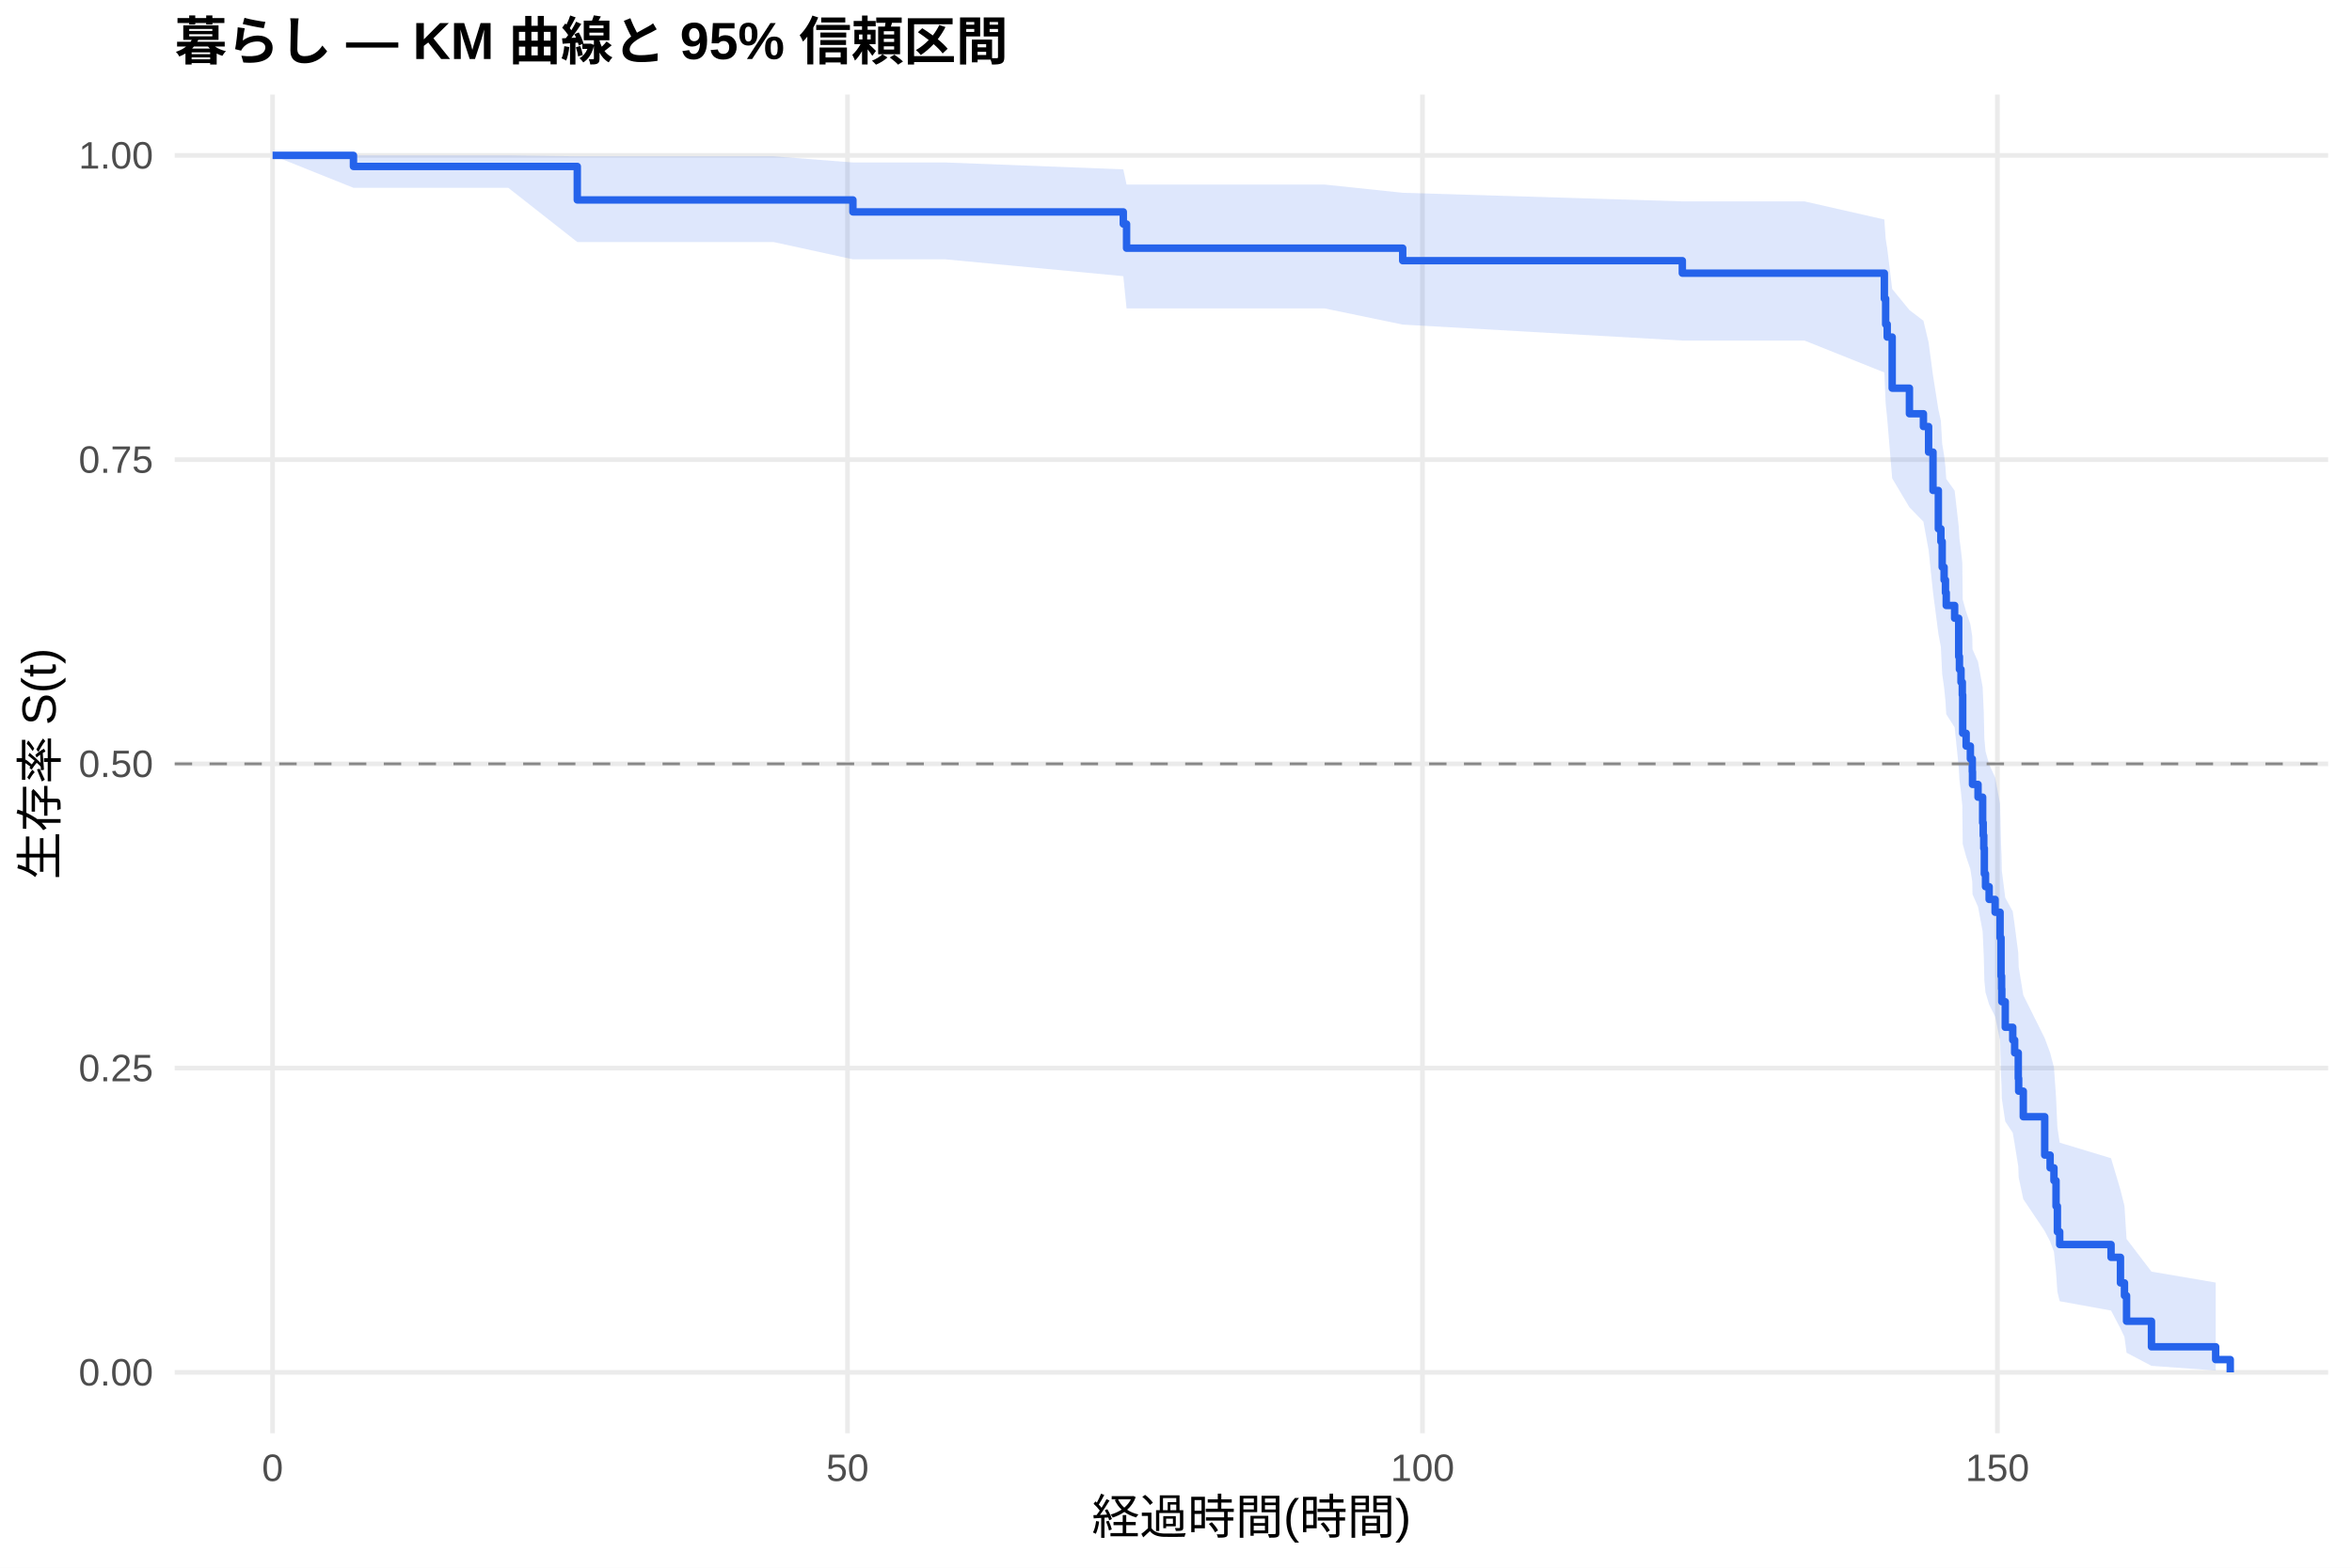
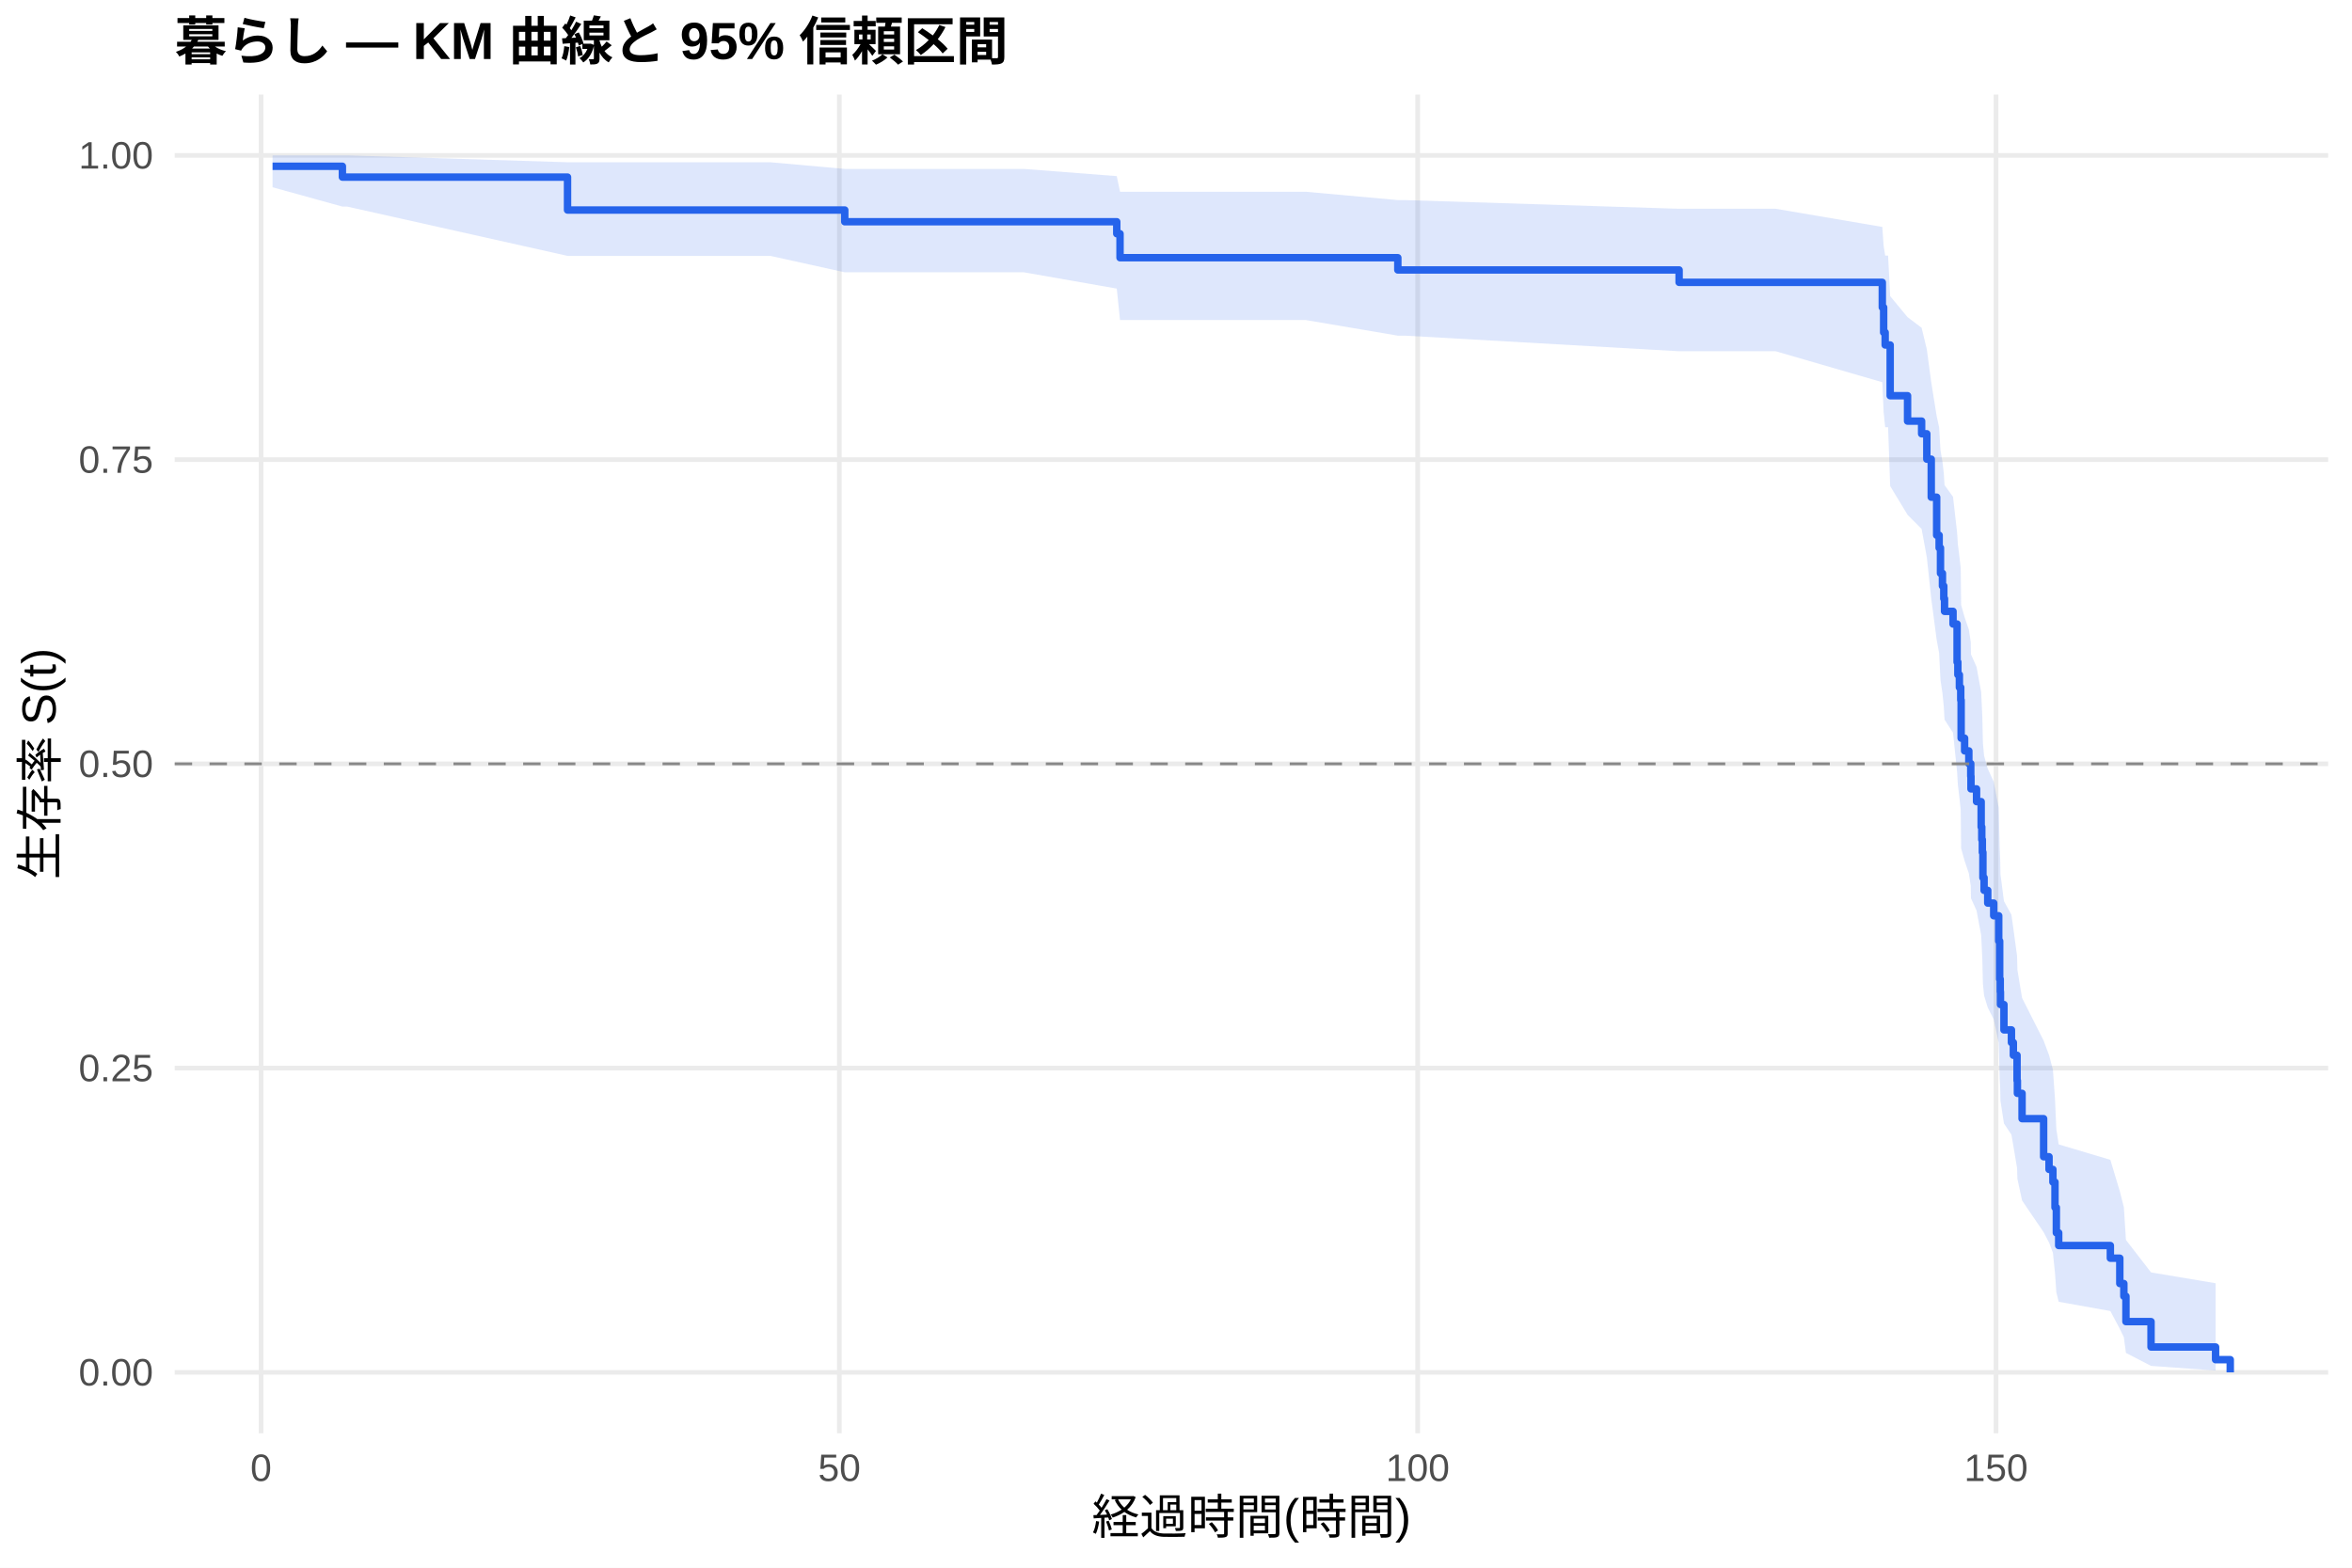
<svg xmlns="http://www.w3.org/2000/svg" width="540.00pt" height="360.00pt" viewBox="0 0 540.00 360.00">
  <g class="svglite">
    <defs>
      <style type="text/css">
    .svglite line, .svglite polyline, .svglite polygon, .svglite path, .svglite rect, .svglite circle {
      fill: none;
      stroke: #000000;
      stroke-linecap: round;
      stroke-linejoin: round;
      stroke-miterlimit: 10.00;
    }
    .svglite text {
      white-space: pre;
    }
    .svglite g.glyphgroup path {
      fill: inherit;
      stroke: none;
    }
  </style>
    </defs>
    <rect width="100%" height="100%" style="stroke: none; fill: #FFFFFF;" />
    <defs>
      <clipPath id="cpMC4wMHw1NDAuMDB8MC4wMHwzNjAuMDA=">
        <rect x="0.00" y="0.00" width="540.00" height="360.00" />
      </clipPath>
    </defs>
    <g clip-path="url(#cpMC4wMHw1NDAuMDB8MC4wMHwzNjAuMDA=)">
      <rect x="0" y="0.00" width="540.00" height="360.00" style="stroke-width: 1.07; stroke: none; fill: #FFFFFF;" />
    </g>
    <defs>
      <clipPath id="cpNDAuMTF8NTM0LjUyfDIxLjcxfDMyOS4xMg==">
        <rect x="40.11" y="21.71" width="494.41" height="307.41" />
      </clipPath>
    </defs>
    <g clip-path="url(#cpNDAuMTF8NTM0LjUyfDIxLjcxfDMyOS4xMg==)">
      <polyline points="40.11,315.14 534.52,315.14 " style="stroke-width: 1.07; stroke: #EBEBEB; stroke-linecap: butt;" />
      <polyline points="40.11,245.28 534.52,245.28 " style="stroke-width: 1.07; stroke: #EBEBEB; stroke-linecap: butt;" />
      <polyline points="40.11,175.41 534.52,175.41 " style="stroke-width: 1.07; stroke: #EBEBEB; stroke-linecap: butt;" />
      <polyline points="40.11,105.55 534.52,105.55 " style="stroke-width: 1.07; stroke: #EBEBEB; stroke-linecap: butt;" />
      <polyline points="40.11,35.68 534.52,35.68 " style="stroke-width: 1.07; stroke: #EBEBEB; stroke-linecap: butt;" />
-       <polyline points="62.58,329.12 62.58,21.71 " style="stroke-width: 1.07; stroke: #EBEBEB; stroke-linecap: butt;" />
-       <polyline points="194.58,329.12 194.58,21.71 " style="stroke-width: 1.07; stroke: #EBEBEB; stroke-linecap: butt;" />
-       <polyline points="326.59,329.12 326.59,21.71 " style="stroke-width: 1.07; stroke: #EBEBEB; stroke-linecap: butt;" />
-       <polyline points="458.59,329.12 458.59,21.71 " style="stroke-width: 1.07; stroke: #EBEBEB; stroke-linecap: butt;" />
-       <polygon points="62.58,35.68 81.15,35.68 116.70,35.68 132.54,35.89 144.34,35.89 159.16,35.89 177.60,35.89 195.82,37.31 217.02,37.31 257.90,38.89 258.65,42.38 281.35,42.38 304.10,42.38 322.05,44.27 386.25,46.24 388.63,46.24 414.28,46.24 432.63,50.41 432.93,54.78 433.29,57.03 434.43,66.36 438.39,71.20 441.60,73.65 442.79,78.62 443.80,86.23 445.03,94.00 445.61,96.62 445.91,101.91 446.35,104.58 446.66,107.26 446.84,109.96 448.77,112.67 449.70,120.88 449.87,123.64 450.23,126.42 450.53,129.21 450.62,137.65 451.41,140.49 452.38,143.34 452.82,146.20 452.87,149.08 454.14,151.97 455.20,157.78 455.33,160.71 455.46,163.64 455.59,169.55 455.86,172.53 456.69,175.52 458.06,178.52 459.20,184.56 459.42,193.72 459.55,196.81 459.60,199.90 460.39,206.14 462.11,209.29 462.55,212.45 463.38,218.82 463.47,222.03 464.53,228.52 469.45,238.40 470.69,241.74 471.57,245.11 472.05,251.93 472.36,258.88 472.89,262.40 484.68,265.97 486.84,273.24 487.76,276.94 488.24,284.51 493.96,292.01 508.70,294.52 508.70,314.72 493.96,313.65 488.24,310.64 487.76,307.02 486.84,305.07 484.68,300.95 472.89,298.81 472.36,296.62 472.05,292.11 471.57,287.46 470.69,285.10 469.45,282.70 464.53,275.36 463.47,270.36 463.38,267.83 462.55,262.71 462.11,260.13 460.39,257.53 459.60,252.27 459.55,249.62 459.42,246.96 459.20,238.88 458.06,233.43 456.69,230.68 455.86,227.92 455.59,225.14 455.46,219.56 455.33,216.74 455.20,213.92 454.14,208.23 452.87,205.37 452.82,202.50 452.38,199.61 451.41,196.71 450.62,193.80 450.53,185.00 450.23,182.04 449.87,179.06 449.70,176.08 448.77,167.04 446.84,164.00 446.66,160.94 446.35,157.87 445.91,154.79 445.61,148.58 445.03,145.45 443.80,135.97 442.79,126.33 441.60,119.80 438.39,116.50 434.43,109.84 433.29,96.16 432.93,92.66 432.63,85.53 414.28,78.20 388.63,78.20 386.25,78.20 322.05,74.54 304.10,70.82 281.35,70.82 258.65,70.82 257.90,63.42 217.02,59.55 195.82,59.55 177.60,55.58 159.16,55.58 144.34,55.58 132.54,55.58 116.70,43.13 81.15,43.13 62.58,35.68 " style="stroke-width: 0.00; stroke: none; stroke-linecap: butt; fill: #2563EB; fill-opacity: 0.15;" />
-       <polyline points="62.58,35.68 81.15,35.68 116.70,35.68 132.54,35.89 144.34,35.89 159.16,35.89 177.60,35.89 195.82,37.31 217.02,37.31 257.90,38.89 258.65,42.38 281.35,42.38 304.10,42.38 322.05,44.27 386.25,46.24 388.63,46.24 414.28,46.24 432.63,50.41 432.93,54.78 433.29,57.03 434.43,66.36 438.39,71.20 441.60,73.65 442.79,78.62 443.80,86.23 445.03,94.00 445.61,96.62 445.91,101.91 446.35,104.58 446.66,107.26 446.84,109.96 448.77,112.67 449.70,120.88 449.87,123.64 450.23,126.42 450.53,129.21 450.62,137.65 451.41,140.49 452.38,143.34 452.82,146.20 452.87,149.08 454.14,151.97 455.20,157.78 455.33,160.71 455.46,163.64 455.59,169.55 455.86,172.53 456.69,175.52 458.06,178.52 459.20,184.56 459.42,193.72 459.55,196.81 459.60,199.90 460.39,206.14 462.11,209.29 462.55,212.45 463.38,218.82 463.47,222.03 464.53,228.52 469.45,238.40 470.69,241.74 471.57,245.11 472.05,251.93 472.36,258.88 472.89,262.40 484.68,265.97 486.84,273.24 487.76,276.94 488.24,284.51 493.96,292.01 508.70,294.52 " style="stroke-width: 1.07; stroke: none; stroke-linecap: butt;" />
-       <polyline points="508.70,314.72 493.96,313.65 488.24,310.64 487.76,307.02 486.84,305.07 484.68,300.95 472.89,298.81 472.36,296.62 472.05,292.11 471.57,287.46 470.69,285.10 469.45,282.70 464.53,275.36 463.47,270.36 463.38,267.83 462.55,262.71 462.11,260.13 460.39,257.53 459.60,252.27 459.55,249.62 459.42,246.96 459.20,238.88 458.06,233.43 456.69,230.68 455.86,227.92 455.59,225.14 455.46,219.56 455.33,216.74 455.20,213.92 454.14,208.23 452.87,205.37 452.82,202.50 452.38,199.61 451.41,196.71 450.62,193.80 450.53,185.00 450.23,182.04 449.87,179.06 449.70,176.08 448.77,167.04 446.84,164.00 446.66,160.94 446.35,157.87 445.91,154.79 445.61,148.58 445.03,145.45 443.80,135.97 442.79,126.33 441.60,119.80 438.39,116.50 434.43,109.84 433.29,96.16 432.93,92.66 432.63,85.53 414.28,78.20 388.63,78.20 386.25,78.20 322.05,74.54 304.10,70.82 281.35,70.82 258.65,70.82 257.90,63.42 217.02,59.55 195.82,59.55 177.60,55.58 159.16,55.58 144.34,55.58 132.54,55.58 116.70,43.13 81.15,43.13 62.58,35.68 " style="stroke-width: 1.07; stroke: none; stroke-linecap: butt;" />
-       <polyline points="62.58,35.68 81.15,35.68 81.15,38.22 116.70,38.22 116.70,38.22 132.54,38.22 132.54,45.91 144.34,45.91 144.34,45.91 159.16,45.91 159.16,45.91 177.60,45.91 177.60,45.91 195.82,45.91 195.82,48.66 217.02,48.66 217.02,48.66 257.90,48.66 257.90,51.44 258.65,51.44 258.65,56.99 281.35,56.99 281.35,56.99 304.10,56.99 304.10,56.99 322.05,56.99 322.05,59.86 386.25,59.86 386.25,62.73 388.63,62.73 388.63,62.73 414.28,62.73 414.28,62.73 432.63,62.73 432.63,68.60 432.93,68.60 432.93,74.47 433.29,74.47 433.29,77.40 434.43,77.40 434.43,89.14 438.39,89.14 438.39,95.01 441.60,95.01 441.60,97.95 442.79,97.95 442.79,103.82 443.80,103.82 443.80,112.62 445.03,112.62 445.03,121.43 445.61,121.43 445.61,124.36 445.91,124.36 445.91,130.23 446.35,130.23 446.35,133.17 446.66,133.17 446.66,136.10 446.84,136.10 446.84,139.04 448.77,139.04 448.77,141.97 449.70,141.97 449.70,150.78 449.87,150.78 449.87,153.71 450.23,153.71 450.23,156.65 450.53,156.65 450.53,159.58 450.62,159.58 450.62,168.39 451.41,168.39 451.41,171.32 452.38,171.32 452.38,174.26 452.82,174.26 452.82,177.19 452.87,177.19 452.87,180.13 454.14,180.13 454.14,183.06 455.20,183.06 455.20,188.93 455.33,188.93 455.33,191.87 455.46,191.87 455.46,194.80 455.59,194.80 455.59,200.67 455.86,200.67 455.86,203.61 456.69,203.61 456.69,206.54 458.06,206.54 458.06,209.48 459.20,209.48 459.20,215.35 459.42,215.35 459.42,224.16 459.55,224.16 459.55,227.09 459.60,227.09 459.60,230.03 460.39,230.03 460.39,235.90 462.11,235.90 462.11,238.83 462.55,238.83 462.55,241.77 463.38,241.77 463.38,247.64 463.47,247.64 463.47,250.57 464.53,250.57 464.53,256.44 469.45,256.44 469.45,265.25 470.69,265.25 470.69,268.18 471.57,268.18 471.57,271.12 472.05,271.12 472.05,276.99 472.36,276.99 472.36,282.86 472.89,282.86 472.89,285.79 484.68,285.79 484.68,288.73 486.84,288.73 486.84,294.60 487.76,294.60 487.76,297.53 488.24,297.53 488.24,303.40 493.96,303.40 493.96,309.27 508.70,309.27 508.70,312.21 512.05,312.21 512.05,315.14 " style="stroke-width: 1.71; stroke: #2563EB; stroke-linecap: butt;" />
+       <polyline points="59.93,329.12 59.93,21.71 " style="stroke-width: 1.07; stroke: #EBEBEB; stroke-linecap: butt;" />
+       <polyline points="192.71,329.12 192.71,21.71 " style="stroke-width: 1.07; stroke: #EBEBEB; stroke-linecap: butt;" />
+       <polyline points="325.49,329.12 325.49,21.71 " style="stroke-width: 1.07; stroke: #EBEBEB; stroke-linecap: butt;" />
+       <polyline points="458.27,329.12 458.27,21.71 " style="stroke-width: 1.07; stroke: #EBEBEB; stroke-linecap: butt;" />
+       <polygon points="62.58,35.68 78.61,35.68 79.71,35.68 130.30,37.26 134.15,37.26 161.95,37.26 176.86,37.26 193.95,38.79 195.41,38.79 235.07,38.79 256.40,40.44 257.15,44.03 299.77,44.03 320.93,45.95 322.66,45.95 385.51,47.94 407.68,47.94 432.16,52.11 432.47,56.46 432.82,58.70 433.49,58.70 433.97,68.01 437.96,72.83 441.19,75.27 442.38,80.22 443.40,87.80 444.64,95.53 445.21,98.13 445.52,103.40 445.97,106.05 446.28,108.71 446.45,111.40 448.40,114.09 449.33,122.25 449.51,125.00 449.86,127.76 450.17,130.53 450.26,138.92 451.06,141.74 452.03,144.57 452.47,147.42 452.52,150.27 453.80,153.14 454.86,158.92 455.00,161.82 455.13,164.74 455.26,170.61 455.53,173.56 456.37,176.53 457.74,179.51 458.89,185.51 459.11,194.61 459.24,197.67 459.29,200.75 460.09,206.94 461.81,210.07 462.25,213.20 463.10,219.53 463.18,222.72 464.25,229.16 469.20,238.97 470.44,242.29 471.33,245.63 471.81,252.40 472.12,259.30 472.66,262.80 484.52,266.34 486.69,273.55 487.62,277.23 488.10,284.74 493.86,292.19 508.68,294.68 508.68,314.73 493.86,313.66 488.10,310.68 487.62,307.09 486.69,305.15 484.52,301.06 472.66,298.94 472.12,296.76 471.81,292.29 471.33,287.68 470.44,285.33 469.20,282.96 464.25,275.68 463.18,270.72 463.10,268.21 462.25,263.13 461.81,260.57 460.09,257.99 459.29,252.78 459.24,250.15 459.11,247.51 458.89,239.49 457.74,234.08 456.37,231.36 455.53,228.62 455.26,225.87 455.13,220.33 455.00,217.54 454.86,214.74 453.80,209.10 452.52,206.27 452.47,203.42 452.03,200.56 451.06,197.68 450.26,194.80 450.17,186.07 449.86,183.13 449.51,180.18 449.33,177.22 448.40,168.26 446.45,165.25 446.28,162.23 445.97,159.19 445.52,156.13 445.21,149.98 444.64,146.88 443.40,137.49 442.38,127.94 441.19,121.48 437.96,118.22 433.97,111.62 433.49,98.10 432.82,98.10 432.47,94.70 432.16,87.77 407.68,80.66 385.51,80.66 322.66,77.08 320.93,77.08 299.77,73.49 257.15,73.49 256.40,66.27 235.07,62.53 195.41,62.53 193.95,62.53 176.86,58.76 161.95,58.76 134.15,58.76 130.30,58.76 79.71,47.44 78.61,47.44 62.58,43.00 " style="stroke-width: 0.00; stroke: none; stroke-linecap: butt; fill: #2563EB; fill-opacity: 0.15;" />
+       <polyline points="62.58,35.68 78.61,35.68 79.71,35.68 130.30,37.26 134.15,37.26 161.95,37.26 176.86,37.26 193.95,38.79 195.41,38.79 235.07,38.79 256.40,40.44 257.15,44.03 299.77,44.03 320.93,45.95 322.66,45.95 385.51,47.94 407.68,47.94 432.16,52.11 432.47,56.46 432.82,58.70 433.49,58.70 433.97,68.01 437.96,72.83 441.19,75.27 442.38,80.22 443.40,87.80 444.64,95.53 445.21,98.13 445.52,103.40 445.97,106.05 446.28,108.71 446.45,111.40 448.40,114.09 449.33,122.25 449.51,125.00 449.86,127.76 450.17,130.53 450.26,138.92 451.06,141.74 452.03,144.57 452.47,147.42 452.52,150.27 453.80,153.14 454.86,158.92 455.00,161.82 455.13,164.74 455.26,170.61 455.53,173.56 456.37,176.53 457.74,179.51 458.89,185.51 459.11,194.61 459.24,197.67 459.29,200.75 460.09,206.94 461.81,210.07 462.25,213.20 463.10,219.53 463.18,222.72 464.25,229.16 469.20,238.97 470.44,242.29 471.33,245.63 471.81,252.40 472.12,259.30 472.66,262.80 484.52,266.34 486.69,273.55 487.62,277.23 488.10,284.74 493.86,292.19 508.68,294.68 " style="stroke-width: 1.07; stroke: none; stroke-linecap: butt;" />
+       <polyline points="508.68,314.73 493.86,313.66 488.10,310.68 487.62,307.09 486.69,305.15 484.52,301.06 472.66,298.94 472.12,296.76 471.81,292.29 471.33,287.68 470.44,285.33 469.20,282.96 464.25,275.68 463.18,270.72 463.10,268.21 462.25,263.13 461.81,260.57 460.09,257.99 459.29,252.78 459.24,250.15 459.11,247.51 458.89,239.49 457.74,234.08 456.37,231.36 455.53,228.62 455.26,225.87 455.13,220.33 455.00,217.54 454.86,214.74 453.80,209.10 452.52,206.27 452.47,203.42 452.03,200.56 451.06,197.68 450.26,194.80 450.17,186.07 449.86,183.13 449.51,180.18 449.33,177.22 448.40,168.26 446.45,165.25 446.28,162.23 445.97,159.19 445.52,156.13 445.21,149.98 444.64,146.88 443.40,137.49 442.38,127.94 441.19,121.48 437.96,118.22 433.97,111.62 433.49,98.10 432.82,98.10 432.47,94.70 432.16,87.77 407.68,80.66 385.51,80.66 322.66,77.08 320.93,77.08 299.77,73.49 257.15,73.49 256.40,66.27 235.07,62.53 195.41,62.53 193.95,62.53 176.86,58.76 161.95,58.76 134.15,58.76 130.30,58.76 79.71,47.44 78.61,47.44 62.58,43.00 " style="stroke-width: 1.07; stroke: none; stroke-linecap: butt;" />
+       <polyline points="62.58,38.18 78.61,38.18 78.61,40.67 79.71,40.67 79.71,40.67 130.30,40.67 130.30,48.23 134.15,48.23 134.15,48.23 161.95,48.23 161.95,48.23 176.86,48.23 176.86,48.23 193.95,48.23 193.95,50.92 195.41,50.92 195.41,50.92 235.07,50.92 235.07,50.92 256.40,50.92 256.40,53.67 257.15,53.67 257.15,59.18 299.77,59.18 299.77,59.18 320.93,59.18 320.93,61.99 322.66,61.99 322.66,61.99 385.51,61.99 385.51,64.84 407.68,64.84 407.68,64.84 432.16,64.84 432.16,70.59 432.47,70.59 432.47,76.34 432.82,76.34 432.82,79.22 433.49,79.22 433.49,79.22 433.97,79.22 433.97,90.87 437.96,90.87 437.96,96.70 441.19,96.70 441.19,99.61 442.38,99.61 442.38,105.44 443.40,105.44 443.40,114.17 444.64,114.17 444.64,122.91 445.21,122.91 445.21,125.82 445.52,125.82 445.52,131.65 445.97,131.65 445.97,134.56 446.28,134.56 446.28,137.47 446.45,137.47 446.45,140.39 448.40,140.39 448.40,143.30 449.33,143.30 449.33,152.04 449.51,152.04 449.51,154.95 449.86,154.95 449.86,157.86 450.17,157.86 450.17,160.77 450.26,160.77 450.26,169.51 451.06,169.51 451.06,172.43 452.03,172.43 452.03,175.34 452.47,175.34 452.47,178.25 452.52,178.25 452.52,181.16 453.80,181.16 453.80,184.08 454.86,184.08 454.86,189.90 455.00,189.90 455.00,192.81 455.13,192.81 455.13,195.73 455.26,195.73 455.26,201.55 455.53,201.55 455.53,204.46 456.37,204.46 456.37,207.38 457.74,207.38 457.74,210.29 458.89,210.29 458.89,216.11 459.11,216.11 459.11,224.85 459.24,224.85 459.24,227.76 459.29,227.76 459.29,230.68 460.09,230.68 460.09,236.50 461.81,236.50 461.81,239.41 462.25,239.41 462.25,242.33 463.10,242.33 463.10,248.15 463.18,248.15 463.18,251.07 464.25,251.07 464.25,256.89 469.20,256.89 469.20,265.63 470.44,265.63 470.44,268.54 471.33,268.54 471.33,271.45 471.81,271.45 471.81,277.28 472.12,277.28 472.12,283.10 472.66,283.10 472.66,286.02 484.52,286.02 484.52,288.93 486.69,288.93 486.69,294.75 487.62,294.75 487.62,297.67 488.10,297.67 488.10,303.49 493.86,303.49 493.86,309.32 508.68,309.32 508.68,312.23 512.05,312.23 512.05,315.14 " style="stroke-width: 1.71; stroke: #2563EB; stroke-linecap: butt;" />
      <line x1="40.11" y1="175.41" x2="534.52" y2="175.41" style="stroke-width: 0.64; stroke: #888888; stroke-dasharray: 4.00,4.00; stroke-linecap: butt;" />
    </g>
    <g clip-path="url(#cpMC4wMHw1NDAuMDB8MC4wMHwzNjAuMDA=)">
      <text x="35.18" y="318.17" text-anchor="end" style="font-size: 8.80px;fill: #4D4D4D; font-family: &quot;Liberation Sans&quot;;" textLength="17.11px" lengthAdjust="spacingAndGlyphs">0.00</text>
      <text x="35.18" y="248.30" text-anchor="end" style="font-size: 8.80px;fill: #4D4D4D; font-family: &quot;Liberation Sans&quot;;" textLength="17.11px" lengthAdjust="spacingAndGlyphs">0.25</text>
      <text x="35.18" y="178.44" text-anchor="end" style="font-size: 8.80px;fill: #4D4D4D; font-family: &quot;Liberation Sans&quot;;" textLength="17.11px" lengthAdjust="spacingAndGlyphs">0.50</text>
      <text x="35.18" y="108.57" text-anchor="end" style="font-size: 8.80px;fill: #4D4D4D; font-family: &quot;Liberation Sans&quot;;" textLength="17.11px" lengthAdjust="spacingAndGlyphs">0.75</text>
      <text x="35.18" y="38.71" text-anchor="end" style="font-size: 8.80px;fill: #4D4D4D; font-family: &quot;Liberation Sans&quot;;" textLength="17.11px" lengthAdjust="spacingAndGlyphs">1.00</text>
-       <text x="62.58" y="340.10" text-anchor="middle" style="font-size: 8.80px;fill: #4D4D4D; font-family: &quot;Liberation Sans&quot;;" textLength="4.89px" lengthAdjust="spacingAndGlyphs">0</text>
-       <text x="194.58" y="340.10" text-anchor="middle" style="font-size: 8.80px;fill: #4D4D4D; font-family: &quot;Liberation Sans&quot;;" textLength="9.78px" lengthAdjust="spacingAndGlyphs">50</text>
-       <text x="326.59" y="340.10" text-anchor="middle" style="font-size: 8.80px;fill: #4D4D4D; font-family: &quot;Liberation Sans&quot;;" textLength="14.67px" lengthAdjust="spacingAndGlyphs">100</text>
-       <text x="458.59" y="340.10" text-anchor="middle" style="font-size: 8.80px;fill: #4D4D4D; font-family: &quot;Liberation Sans&quot;;" textLength="14.67px" lengthAdjust="spacingAndGlyphs">150</text>
+       <text x="59.93" y="340.10" text-anchor="middle" style="font-size: 8.80px;fill: #4D4D4D; font-family: &quot;Liberation Sans&quot;;" textLength="4.89px" lengthAdjust="spacingAndGlyphs">0</text>
+       <text x="192.71" y="340.10" text-anchor="middle" style="font-size: 8.80px;fill: #4D4D4D; font-family: &quot;Liberation Sans&quot;;" textLength="9.78px" lengthAdjust="spacingAndGlyphs">50</text>
+       <text x="325.49" y="340.10" text-anchor="middle" style="font-size: 8.80px;fill: #4D4D4D; font-family: &quot;Liberation Sans&quot;;" textLength="14.67px" lengthAdjust="spacingAndGlyphs">100</text>
+       <text x="458.27" y="340.10" text-anchor="middle" style="font-size: 8.80px;fill: #4D4D4D; font-family: &quot;Liberation Sans&quot;;" textLength="14.67px" lengthAdjust="spacingAndGlyphs">150</text>
      <text x="287.32" y="352.24" text-anchor="middle" style="font-size: 11.00px; font-family: &quot;Liberation Sans&quot;;" textLength="73.31px" lengthAdjust="spacingAndGlyphs">経過時間(時間)</text>
      <text transform="translate(13.05,175.41) rotate(-90)" text-anchor="middle" style="font-size: 11.00px; font-family: &quot;Liberation Sans&quot;;" textLength="53.78px" lengthAdjust="spacingAndGlyphs">生存率 S(t)</text>
      <text x="40.11" y="13.74" style="font-size: 12.00px; font-weight: bold; font-family: &quot;Liberation Sans&quot;;" textLength="191.33px" lengthAdjust="spacingAndGlyphs">暮らし — KM 曲線と 95% 信頼区間</text>
    </g>
  </g>
</svg>
